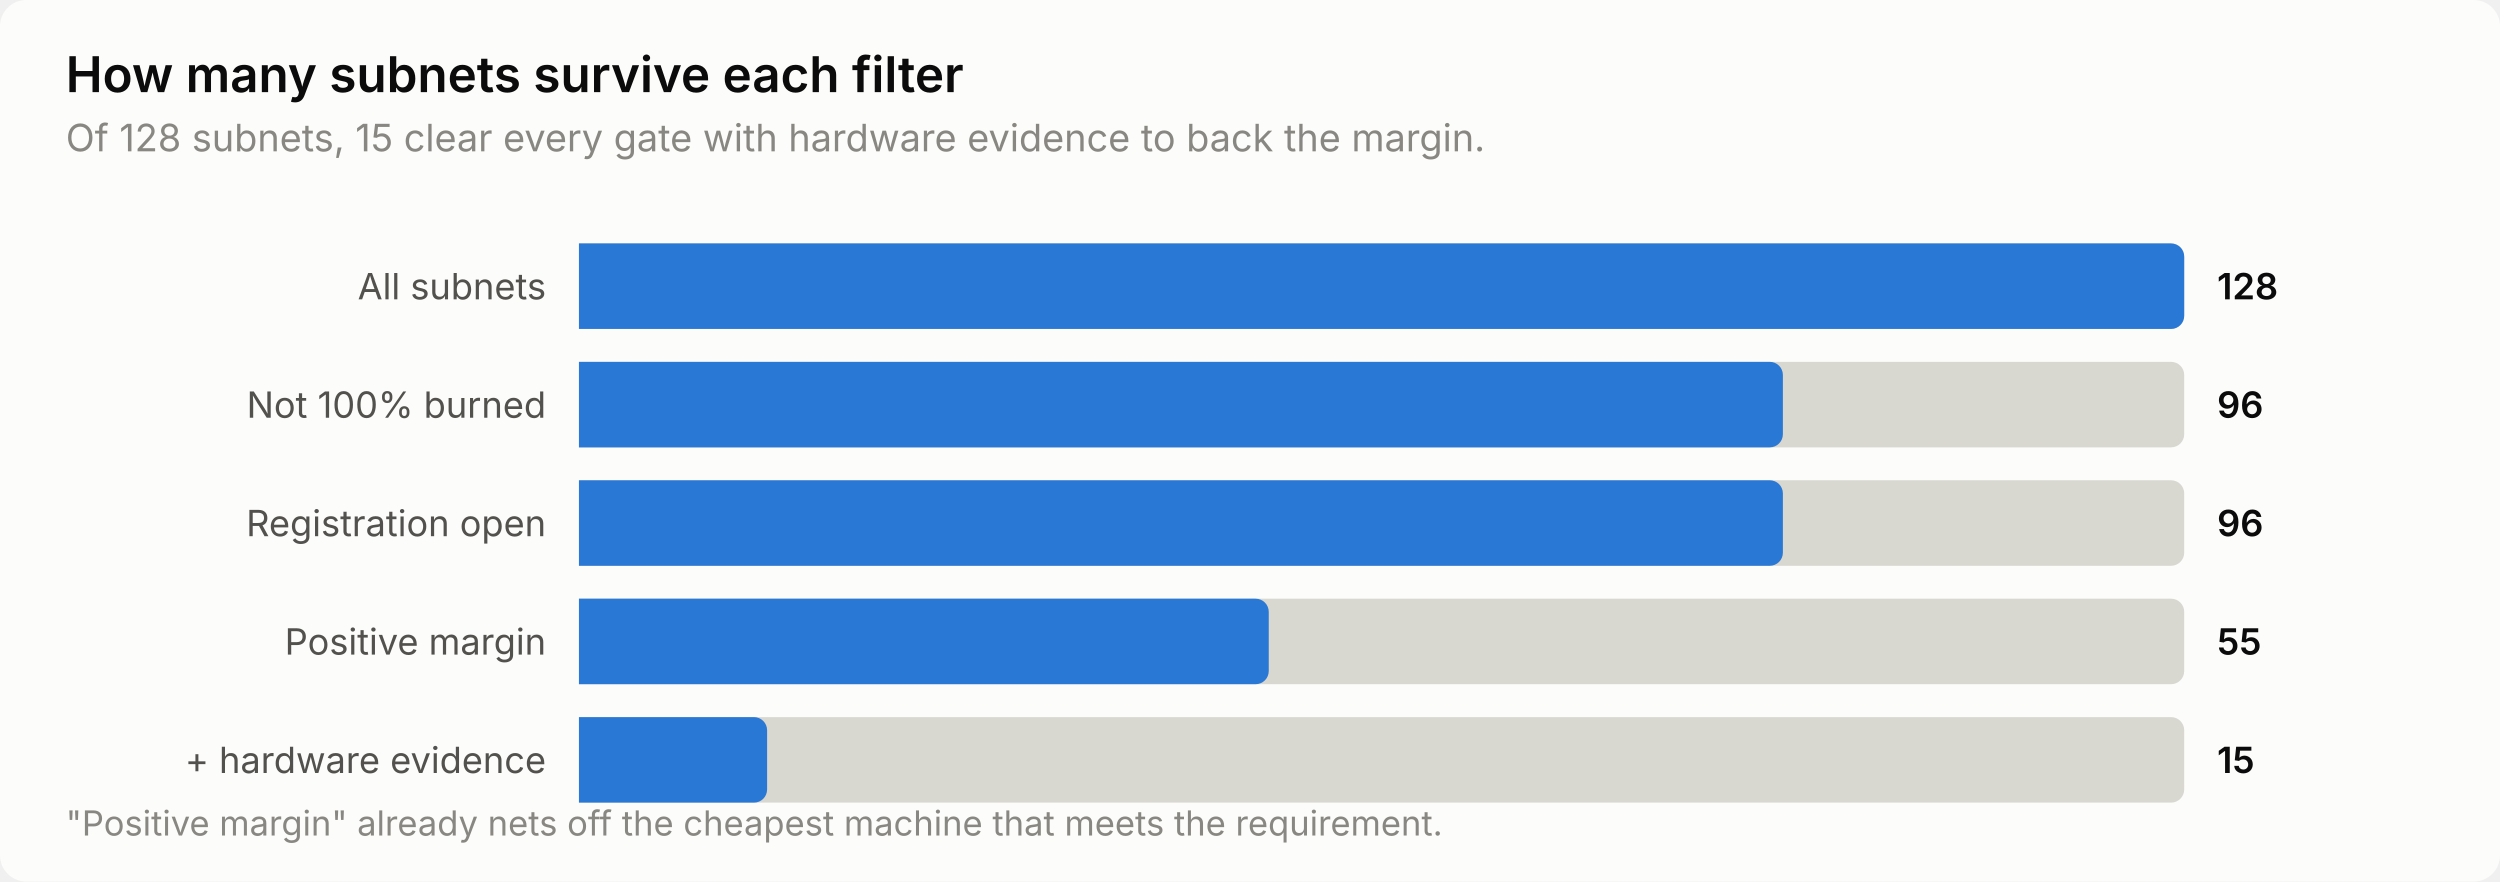
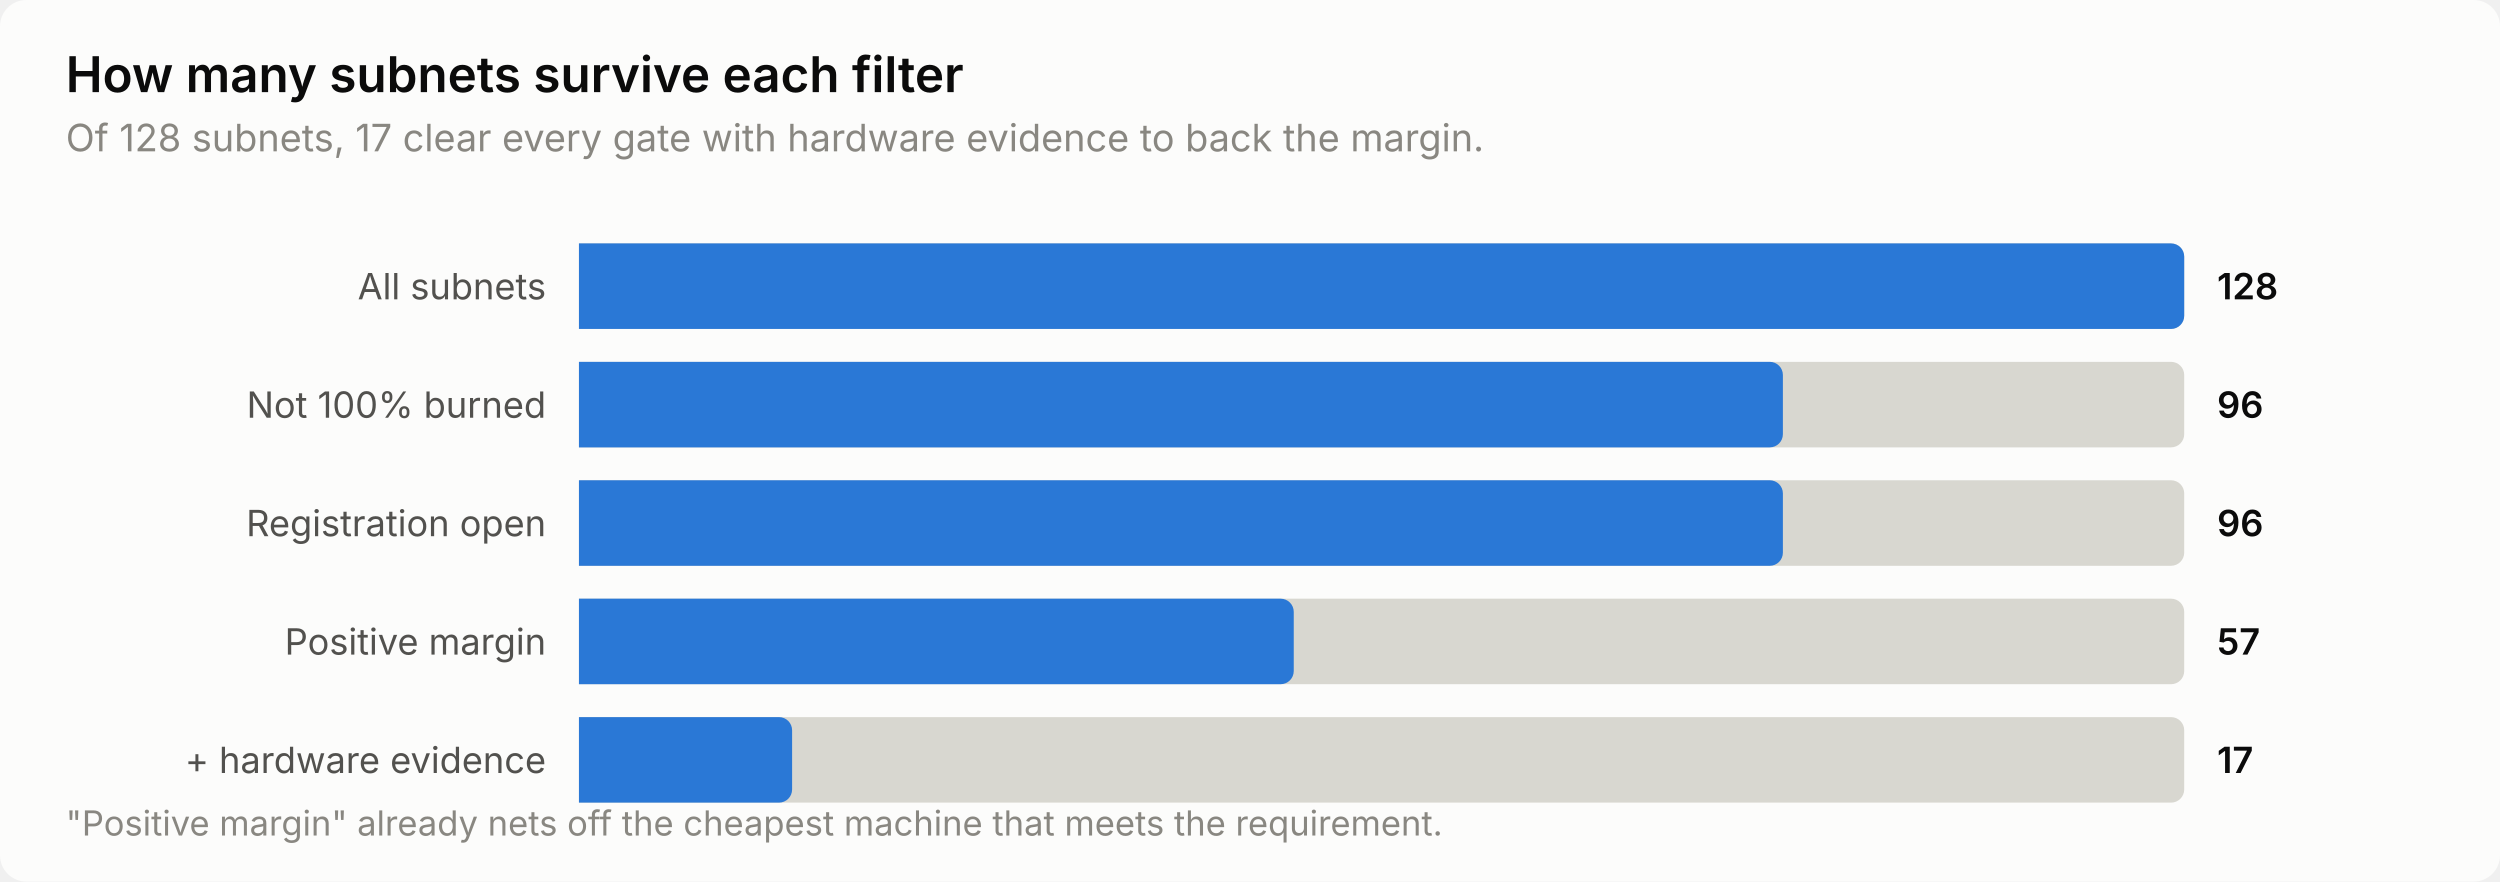
<svg xmlns="http://www.w3.org/2000/svg" width="760" height="268" viewBox="0 0 760 268" role="img" aria-label="How many subnets survive each filter">
  <style>
    text { font-family: system-ui, -apple-system, 'Segoe UI', sans-serif; }
    .t-title { font-size: 15px; font-weight: 600; }
    .t-sub { font-size: 11.5px; }
    .t-lab { font-size: 11px; }
    .t-val { font-size: 11px; font-weight: 600; font-variant-numeric: tabular-nums; }
    .t-tick { font-size: 10.5px; font-variant-numeric: tabular-nums; }

    .surface { fill: #fcfcfb; }
    .ink { fill: #0b0b0b; }
    .ink2 { fill: #52514e; }
    .muted { fill: #898781; }
    .grid { stroke: #e1e0d9; }
    .axis { stroke: #c3c2b7; }
    .accent { fill: #2a78d6; }
    .critical { fill: #d03b3b; }
    .deemph { fill: #d8d7d0; }

    @media (prefers-color-scheme: dark) {
      .surface { fill: #1a1a19; }
      .ink { fill: #ffffff; }
      .ink2 { fill: #c3c2b7; }
      .muted { fill: #898781; }
      .grid { stroke: #2c2c2a; }
      .axis { stroke: #383835; }
      .accent { fill: #3987e5; }
      .deemph { fill: #3a3a37; }
    }
</style>
  <rect class="surface" width="760" height="268" rx="8" />
  <text class="ink t-title" x="20" y="28">How many subnets survive each filter</text>
-   <text class="muted t-sub" x="20" y="46">Of 128 subnets, 15 clear every gate with hardware evidence to back the margin.</text>
+   <text class="muted t-sub" x="20" y="46">Of 128 subnets, 17 clear every gate with hardware evidence to back the margin.</text>
  <text class="ink2 t-lab" x="166" y="91" text-anchor="end">All subnets</text>
  <path class="deemph" d="M176.0,74.0 H660.0 a4.0,4.0 0 0 1 4.0,4.0 V96.0 a4.0,4.0 0 0 1 -4.0,4.0 H176.0 Z" />
  <path class="accent" d="M176.0,74.0 H660.0 a4.0,4.0 0 0 1 4.0,4.0 V96.0 a4.0,4.0 0 0 1 -4.0,4.0 H176.0 Z" />
  <text class="ink t-val" x="674" y="91">128</text>
  <text class="ink2 t-lab" x="166" y="127" text-anchor="end">Not 100% burned</text>
  <path class="deemph" d="M176.0,110.0 H660.0 a4.0,4.0 0 0 1 4.0,4.0 V132.0 a4.0,4.0 0 0 1 -4.0,4.0 H176.0 Z" />
  <path class="accent" d="M176.0,110.0 H538.0 a4.0,4.0 0 0 1 4.0,4.0 V132.0 a4.0,4.0 0 0 1 -4.0,4.0 H176.0 Z" />
  <text class="ink t-val" x="674" y="127">96</text>
  <text class="ink2 t-lab" x="166" y="163" text-anchor="end">Registration open</text>
  <path class="deemph" d="M176.0,146.0 H660.0 a4.0,4.0 0 0 1 4.0,4.0 V168.0 a4.0,4.0 0 0 1 -4.0,4.0 H176.0 Z" />
  <path class="accent" d="M176.0,146.0 H538.0 a4.0,4.0 0 0 1 4.0,4.0 V168.0 a4.0,4.0 0 0 1 -4.0,4.0 H176.0 Z" />
  <text class="ink t-val" x="674" y="163">96</text>
  <text class="ink2 t-lab" x="166" y="199" text-anchor="end">Positive margin</text>
  <path class="deemph" d="M176.0,182.0 H660.0 a4.0,4.0 0 0 1 4.0,4.0 V204.0 a4.0,4.0 0 0 1 -4.0,4.0 H176.0 Z" />
-   <path class="accent" d="M176.0,182.0 H381.7 a4.0,4.0 0 0 1 4.0,4.0 V204.0 a4.0,4.0 0 0 1 -4.0,4.0 H176.0 Z" />
-   <text class="ink t-val" x="674" y="199">55</text>
+   <path class="accent" d="M176.0,182.0 H389.3 a4.0,4.0 0 0 1 4.0,4.0 V204.0 a4.0,4.0 0 0 1 -4.0,4.0 H176.0 Z" />
+   <text class="ink t-val" x="674" y="199">57</text>
  <text class="ink2 t-lab" x="166" y="235" text-anchor="end">+ hardware evidence</text>
  <path class="deemph" d="M176.0,218.0 H660.0 a4.0,4.0 0 0 1 4.0,4.0 V240.0 a4.0,4.0 0 0 1 -4.0,4.0 H176.0 Z" />
-   <path class="accent" d="M176.0,218.0 H229.2 a4.0,4.0 0 0 1 4.0,4.0 V240.0 a4.0,4.0 0 0 1 -4.0,4.0 H176.0 Z" />
-   <text class="ink t-val" x="674" y="235">15</text>
+   <path class="accent" d="M176.0,218.0 H236.8 a4.0,4.0 0 0 1 4.0,4.0 V240.0 a4.0,4.0 0 0 1 -4.0,4.0 H176.0 Z" />
+   <text class="ink t-val" x="674" y="235">17</text>
  <text class="muted t-tick" x="20" y="254">"Positive margin" already nets off the cheapest machine that meets the requirement.</text>
</svg>
